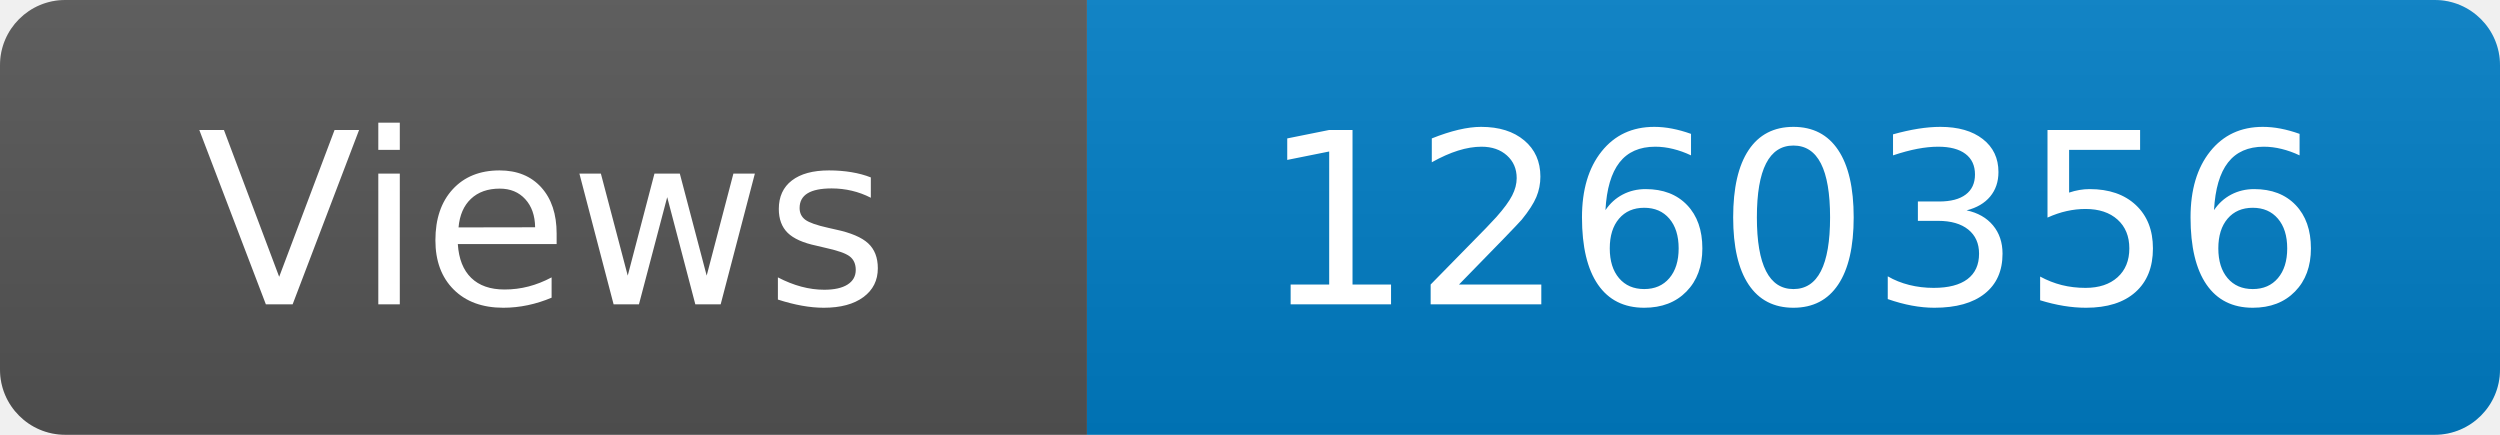
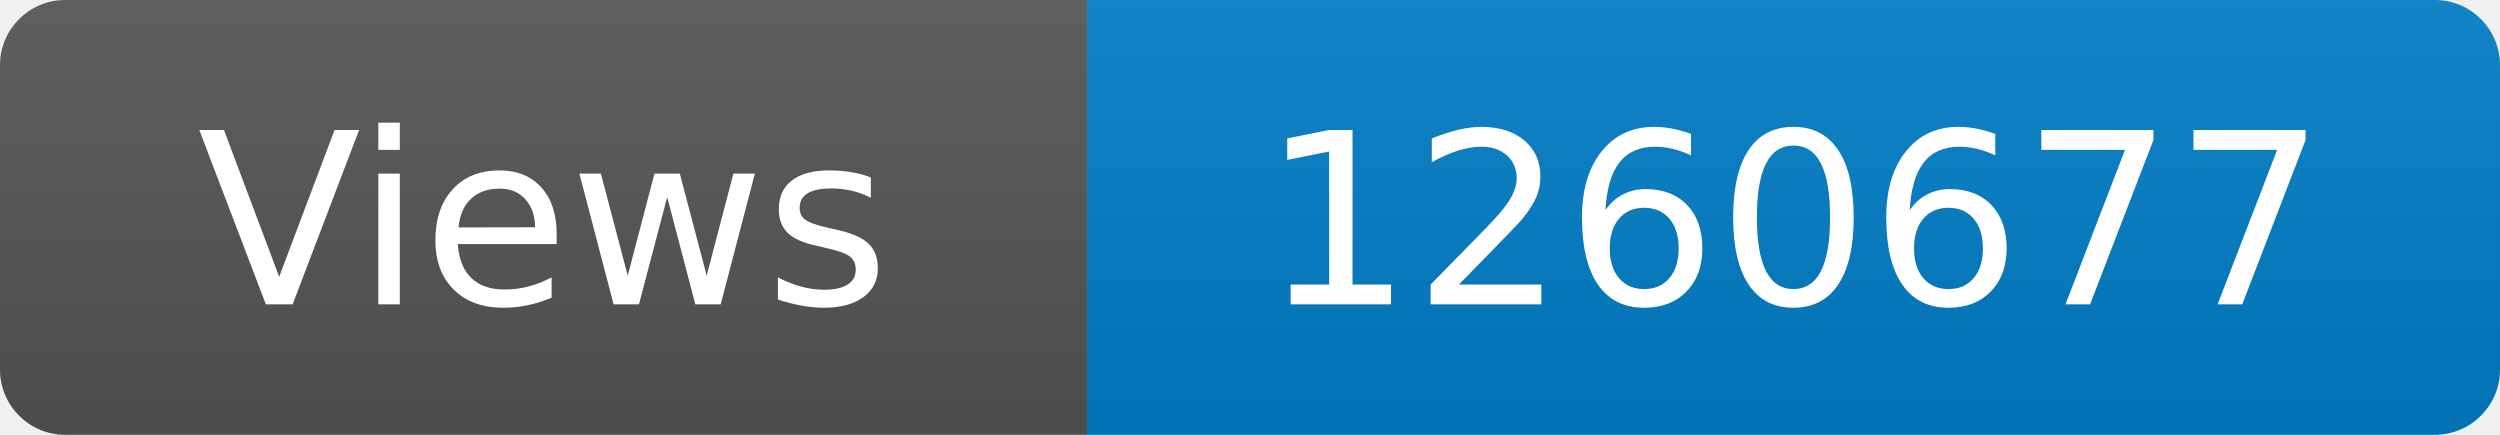
<svg xmlns="http://www.w3.org/2000/svg" width="115" height="20" role="img" aria-label="Maintained?: yes">
  <linearGradient id="s" x2="0" y2="100%">
    <stop offset="0" stop-color="#bbb" stop-opacity=".1" />
    <stop offset="1" stop-opacity=".1" />
  </linearGradient>
  <clipPath id="r">
    <rect width="115" height="20" rx="3" fill="#fff" />
  </clipPath>
  <g clip-path="url(#r)">
    <rect width="50" height="20" fill="#555" />
    <rect x="50" width="160" height="20" fill="#007ec6" />
    <rect width="115" height="20" fill="url(#s)" />
  </g>
  <g fill="#fff" text-anchor="middle" font-family="Verdana,Geneva,DejaVu Sans,sans-serif" font-size="110">
    <text x="250" y="140" transform="scale(.1)" fill="#fff">Views</text>
-     <text x="825" y="140" transform="scale(.1)" fill="#fff">1260356</text>
+     <text x="825" y="140" transform="scale(.1)" fill="#fff">1260677</text>
  </g>
</svg>
